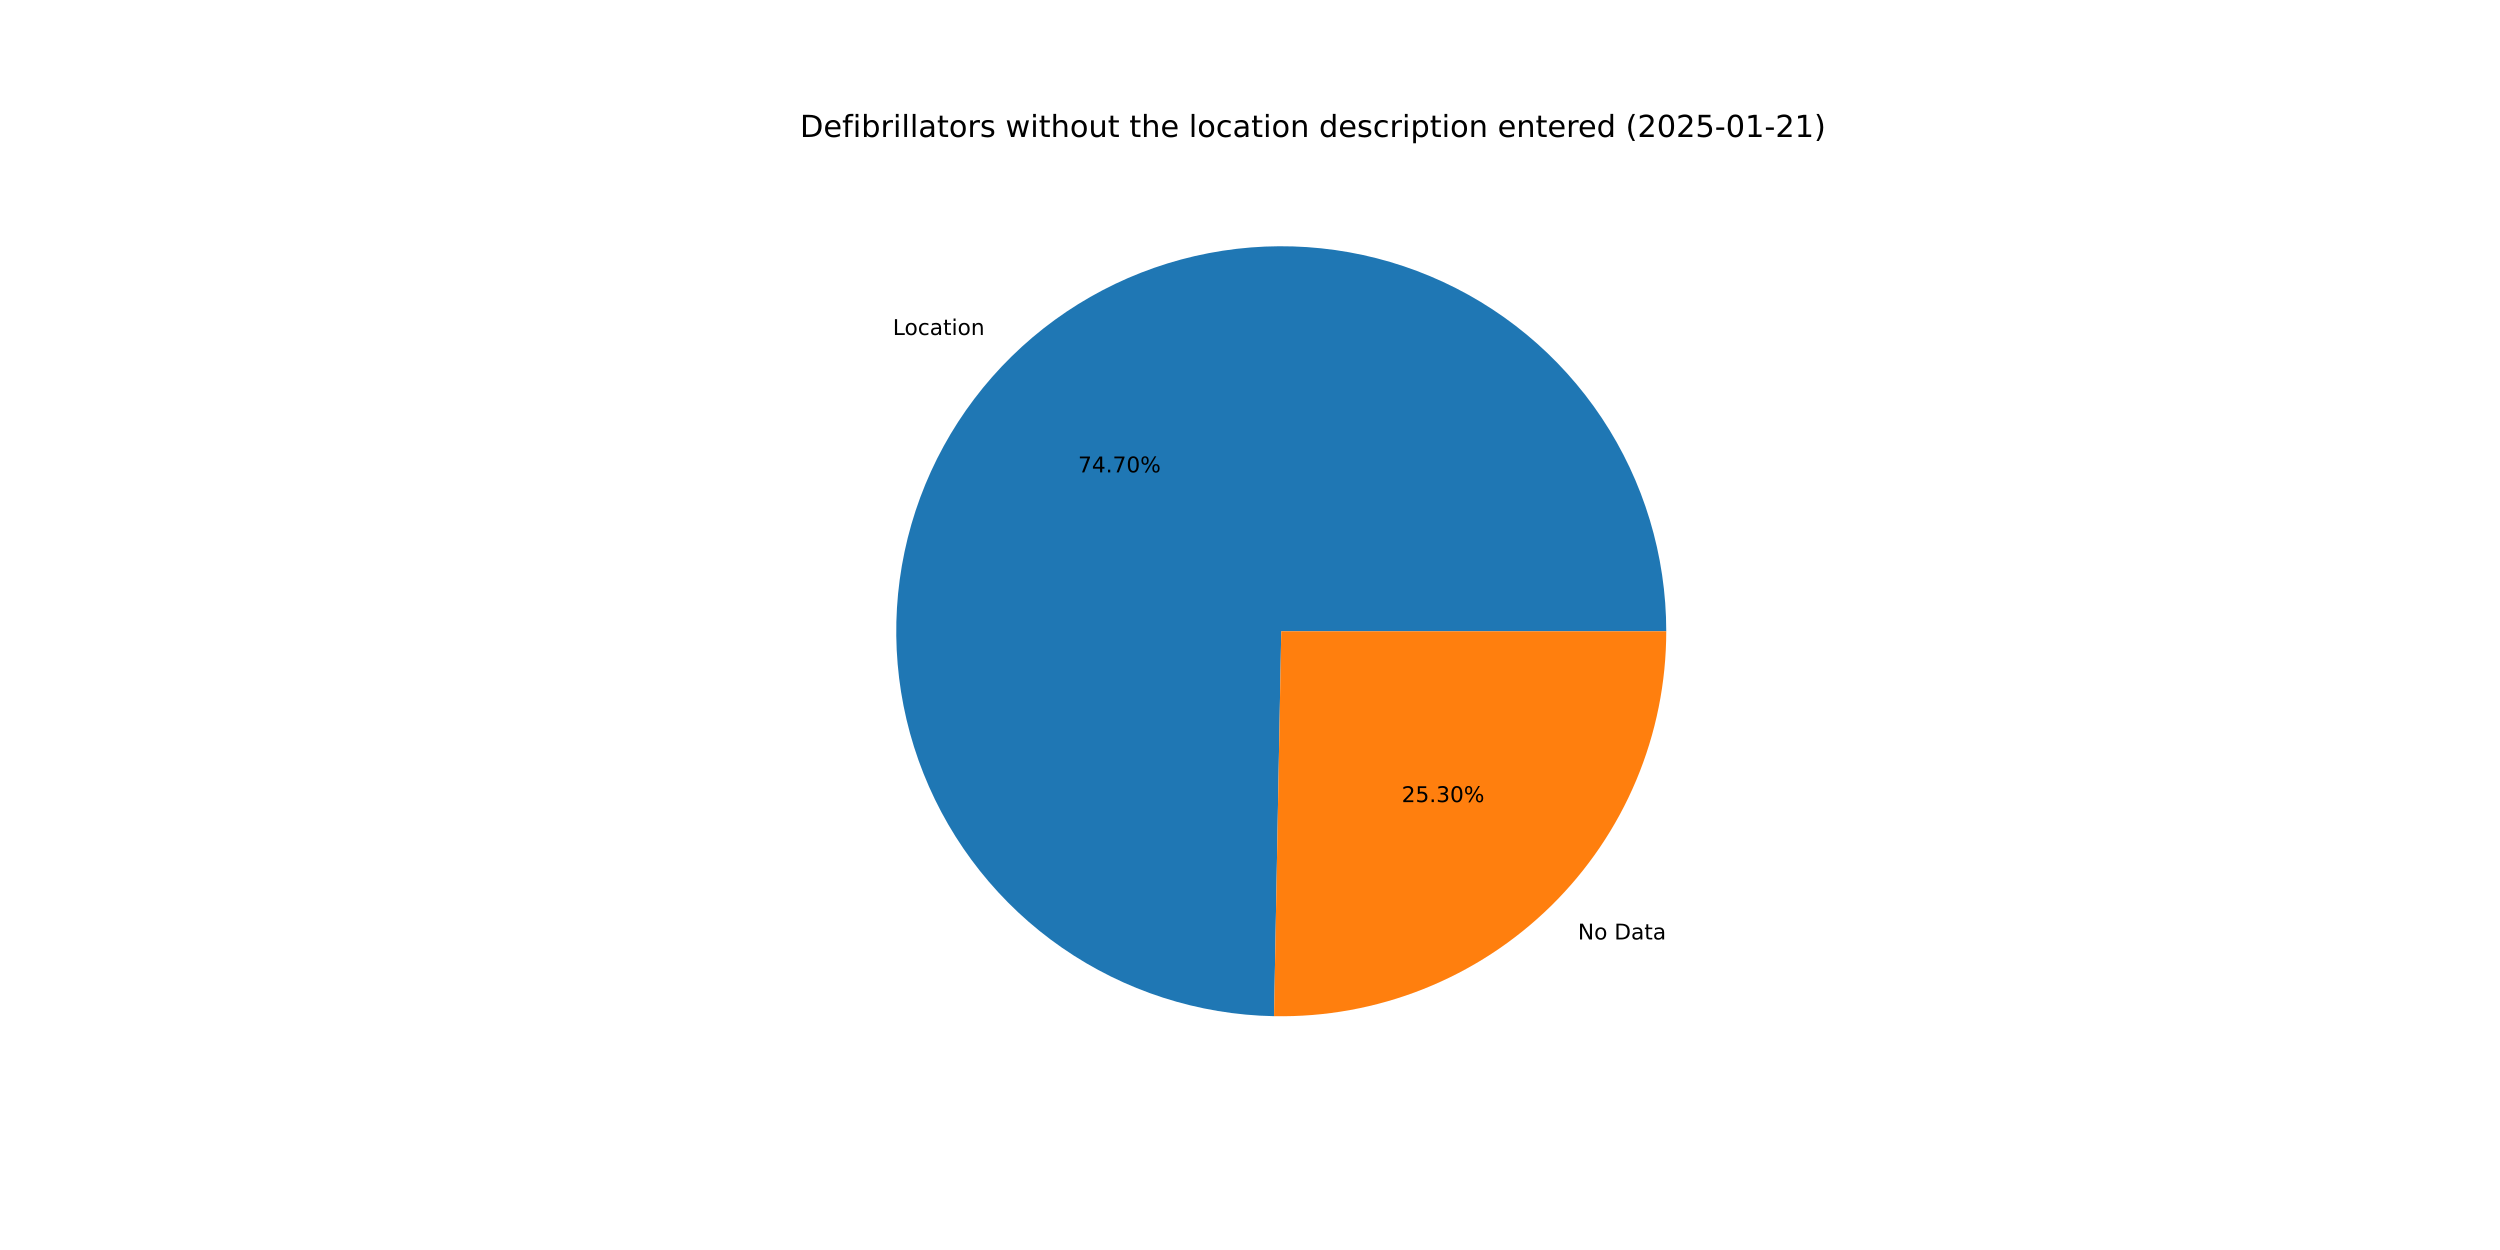
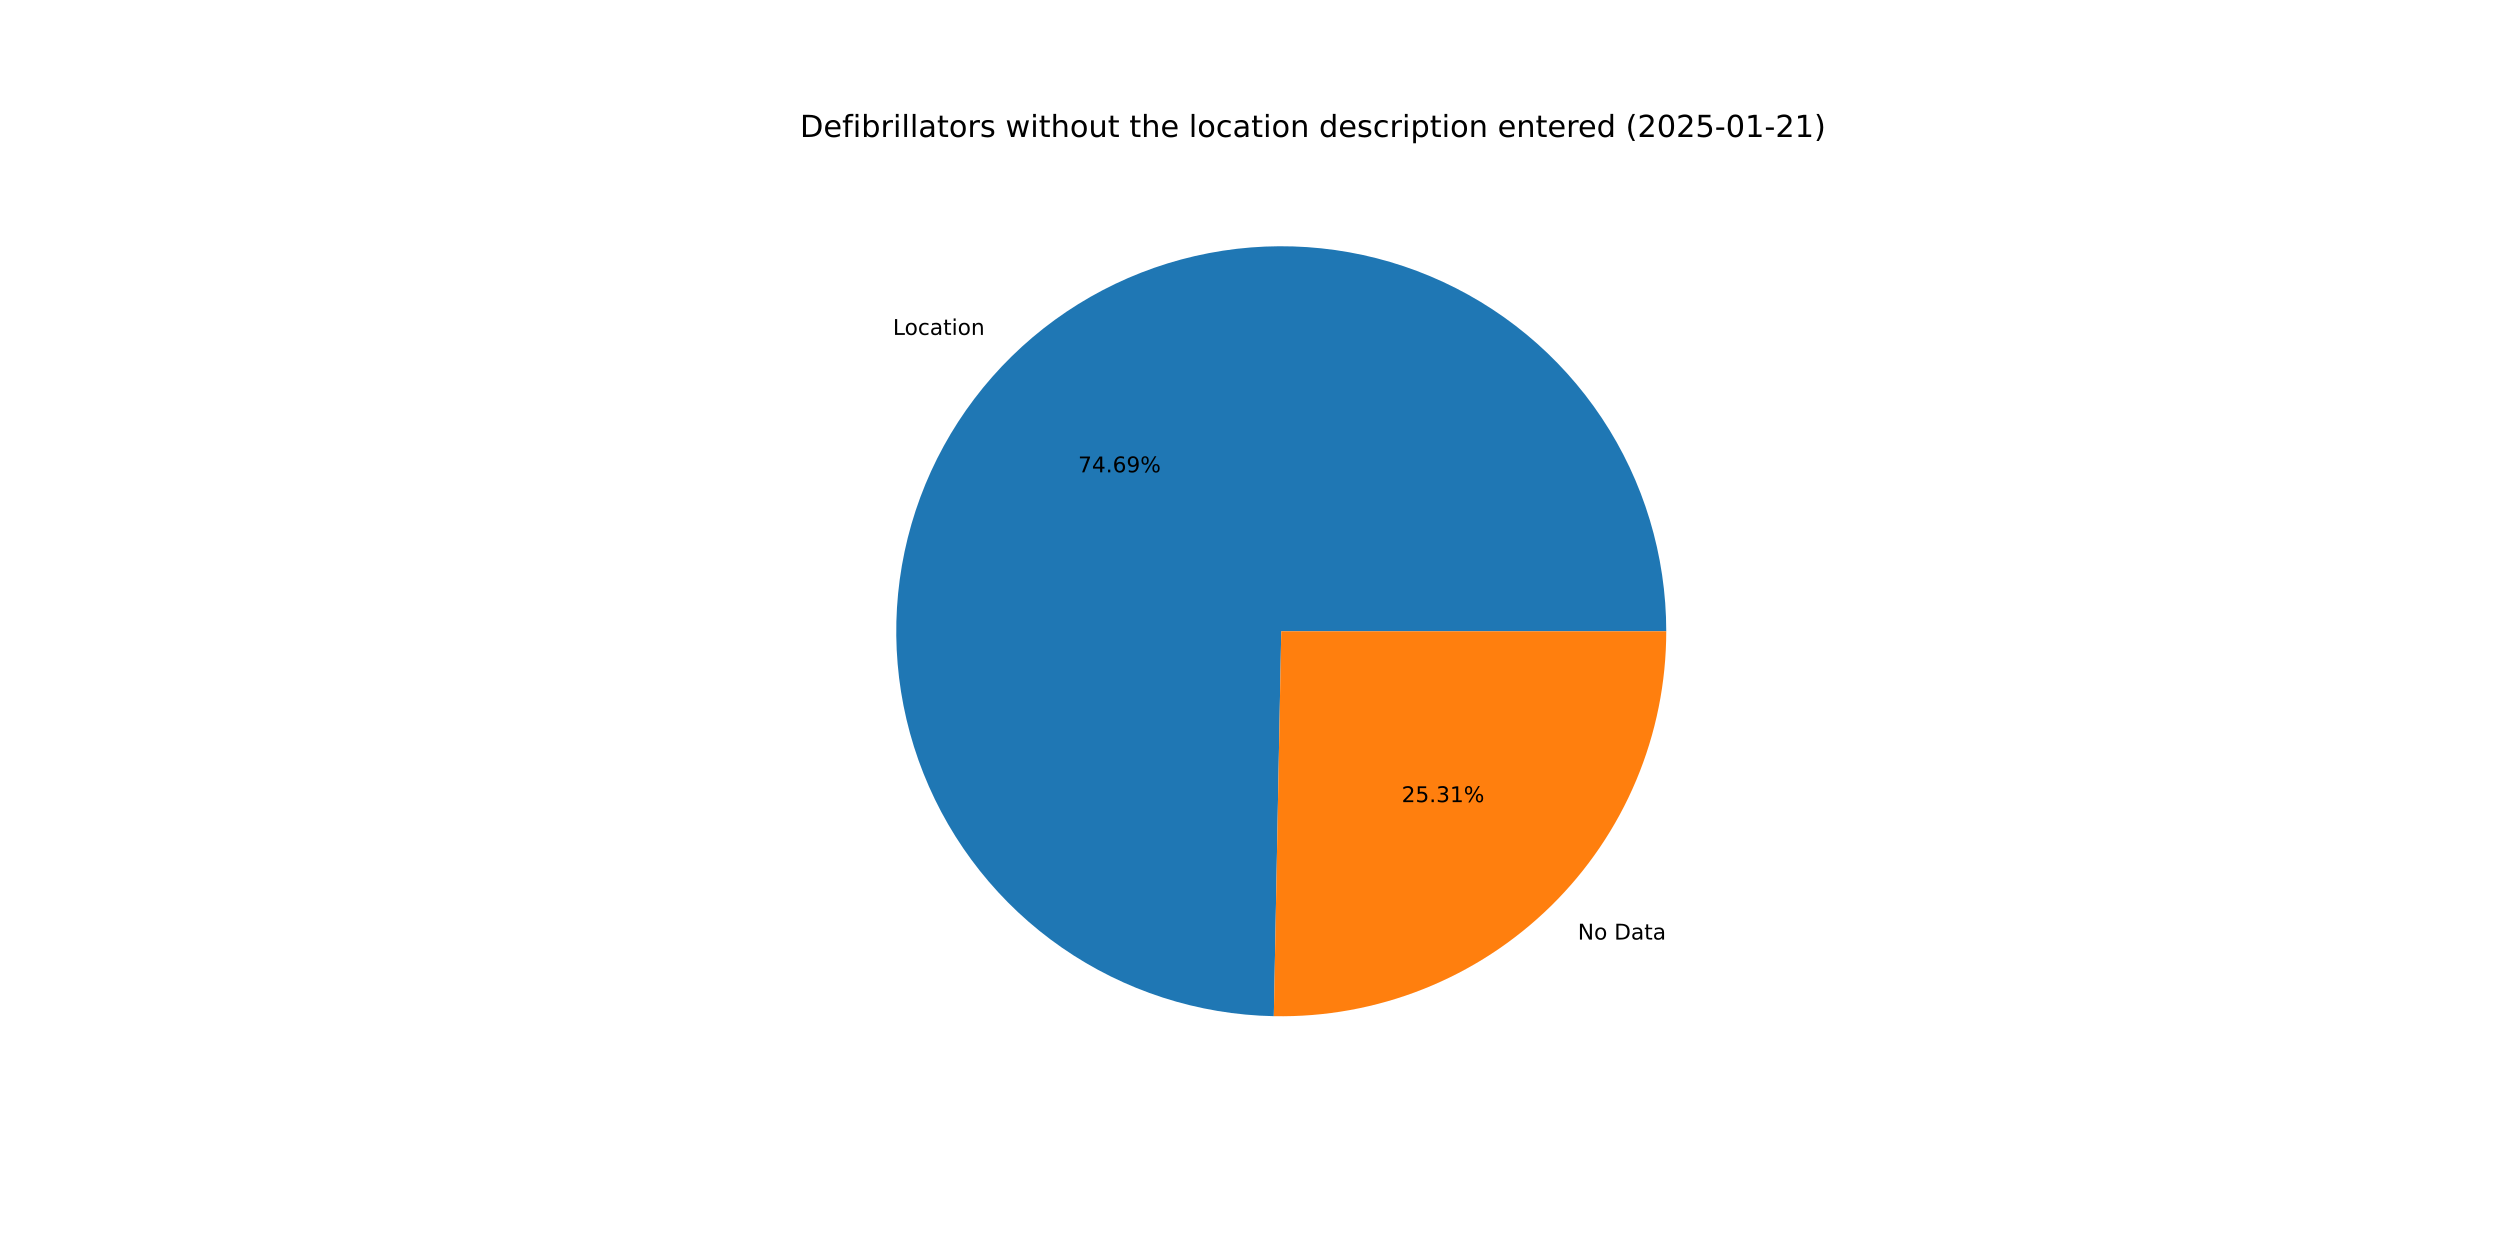
<svg xmlns="http://www.w3.org/2000/svg" xmlns:xlink="http://www.w3.org/1999/xlink" width="1152pt" height="576pt" viewBox="0 0 1152 576" version="1.1">
  <defs>
    <style type="text/css">*{stroke-linejoin: round; stroke-linecap: butt}</style>
  </defs>
  <g id="figure_1">
    <g id="patch_1">
      <path d="M 0 576  L 1152 576  L 1152 0  L 0 0  z " style="fill: #ffffff" />
    </g>
    <g id="axes_1">
      <g id="patch_2">
-         <path d="M 767.808 290.88  C 767.808 255.938 757.485 221.762 738.14 192.663  C 718.795 163.565 691.278 140.819 659.059 127.296  C 626.839 113.773 591.331 110.066 557.014 116.642  C 522.696 123.218 491.073 139.788 466.135 164.263  C 441.197 188.738 424.036 220.044 416.818 254.233  C 409.6 288.422 412.641 323.993 425.558 356.46  C 438.475 388.927 460.7 416.866 489.431 436.753  C 518.162 456.64 552.138 467.602 587.074 468.257  L 590.4 290.88  z " style="fill: #1f77b4" />
+         <path d="M 767.808 290.88  C 767.808 255.942 757.487 221.77 738.147 192.673  C 718.806 163.577 691.295 140.832 659.081 127.306  C 626.867 113.78 591.365 110.067 557.049 116.635  C 522.734 123.203 491.112 139.764 466.17 164.229  C 441.228 188.695 424.06 219.991 416.831 254.173  C 409.602 288.355 412.629 323.923 425.531 356.392  C 438.433 388.861 460.643 416.806 489.361 436.704  C 518.079 456.602 552.045 467.581 586.977 468.255  L 590.4 290.88  z " style="fill: #1f77b4" />
      </g>
      <g id="patch_3">
-         <path d="M 587.074 468.257  C 610.647 468.699 634.073 464.437 655.98 455.722  C 677.887 447.007 697.838 434.011 714.665 417.497  C 731.492 400.982 744.859 381.278 753.984 359.539  C 763.108 337.799 767.808 314.457 767.808 290.88  L 590.4 290.88  z " style="fill: #ff7f0e" />
+         <path d="M 586.977 468.255  C 610.557 468.71 633.994 464.458 655.912 455.749  C 677.83 447.04 697.793 434.046 714.63 417.531  C 731.468 401.015 744.844 381.307 753.974 359.561  C 763.105 337.815 767.808 314.465 767.808 290.88  L 590.4 290.88  z " style="fill: #ff7f0e" />
      </g>
      <g id="matplotlib.axis_1" />
      <g id="matplotlib.axis_2" />
      <g id="text_1">
-         <g transform="translate(411.4117 154.3609) scale(0.1 -0.1)">
+         <g transform="translate(411.4499 154.3234) scale(0.1 -0.1)">
          <defs>
            <path id="DejaVuSans-4c" d="M 628 4666  L 1259 4666  L 1259 531  L 3531 531  L 3531 0  L 628 0  L 628 4666  z " transform="scale(0.015625)" />
            <path id="DejaVuSans-6f" d="M 1959 3097  Q 1497 3097 1228 2736  Q 959 2375 959 1747  Q 959 1119 1226 758  Q 1494 397 1959 397  Q 2419 397 2687 759  Q 2956 1122 2956 1747  Q 2956 2369 2687 2733  Q 2419 3097 1959 3097  z M 1959 3584  Q 2709 3584 3137 3096  Q 3566 2609 3566 1747  Q 3566 888 3137 398  Q 2709 -91 1959 -91  Q 1206 -91 779 398  Q 353 888 353 1747  Q 353 2609 779 3096  Q 1206 3584 1959 3584  z " transform="scale(0.015625)" />
            <path id="DejaVuSans-63" d="M 3122 3366  L 3122 2828  Q 2878 2963 2633 3030  Q 2388 3097 2138 3097  Q 1578 3097 1268 2742  Q 959 2388 959 1747  Q 959 1106 1268 751  Q 1578 397 2138 397  Q 2388 397 2633 464  Q 2878 531 3122 666  L 3122 134  Q 2881 22 2623 -34  Q 2366 -91 2075 -91  Q 1284 -91 818 406  Q 353 903 353 1747  Q 353 2603 823 3093  Q 1294 3584 2113 3584  Q 2378 3584 2631 3529  Q 2884 3475 3122 3366  z " transform="scale(0.015625)" />
            <path id="DejaVuSans-61" d="M 2194 1759  Q 1497 1759 1228 1600  Q 959 1441 959 1056  Q 959 750 1161 570  Q 1363 391 1709 391  Q 2188 391 2477 730  Q 2766 1069 2766 1631  L 2766 1759  L 2194 1759  z M 3341 1997  L 3341 0  L 2766 0  L 2766 531  Q 2569 213 2275 61  Q 1981 -91 1556 -91  Q 1019 -91 701 211  Q 384 513 384 1019  Q 384 1609 779 1909  Q 1175 2209 1959 2209  L 2766 2209  L 2766 2266  Q 2766 2663 2505 2880  Q 2244 3097 1772 3097  Q 1472 3097 1187 3025  Q 903 2953 641 2809  L 641 3341  Q 956 3463 1253 3523  Q 1550 3584 1831 3584  Q 2591 3584 2966 3190  Q 3341 2797 3341 1997  z " transform="scale(0.015625)" />
            <path id="DejaVuSans-74" d="M 1172 4494  L 1172 3500  L 2356 3500  L 2356 3053  L 1172 3053  L 1172 1153  Q 1172 725 1289 603  Q 1406 481 1766 481  L 2356 481  L 2356 0  L 1766 0  Q 1100 0 847 248  Q 594 497 594 1153  L 594 3053  L 172 3053  L 172 3500  L 594 3500  L 594 4494  L 1172 4494  z " transform="scale(0.015625)" />
            <path id="DejaVuSans-69" d="M 603 3500  L 1178 3500  L 1178 0  L 603 0  L 603 3500  z M 603 4863  L 1178 4863  L 1178 4134  L 603 4134  L 603 4863  z " transform="scale(0.015625)" />
            <path id="DejaVuSans-6e" d="M 3513 2113  L 3513 0  L 2938 0  L 2938 2094  Q 2938 2591 2744 2837  Q 2550 3084 2163 3084  Q 1697 3084 1428 2787  Q 1159 2491 1159 1978  L 1159 0  L 581 0  L 581 3500  L 1159 3500  L 1159 2956  Q 1366 3272 1645 3428  Q 1925 3584 2291 3584  Q 2894 3584 3203 3211  Q 3513 2838 3513 2113  z " transform="scale(0.015625)" />
          </defs>
          <use xlink:href="#DejaVuSans-4c" />
          <use xlink:href="#DejaVuSans-6f" x="53.963" />
          <use xlink:href="#DejaVuSans-63" x="115.145" />
          <use xlink:href="#DejaVuSans-61" x="170.125" />
          <use xlink:href="#DejaVuSans-74" x="231.404" />
          <use xlink:href="#DejaVuSans-69" x="270.613" />
          <use xlink:href="#DejaVuSans-6f" x="298.396" />
          <use xlink:href="#DejaVuSans-6e" x="359.578" />
        </g>
      </g>
      <g id="text_2">
-         <g transform="translate(496.7762 217.6693) scale(0.1 -0.1)">
+         <g transform="translate(496.797 217.6488) scale(0.1 -0.1)">
          <defs>
            <path id="DejaVuSans-37" d="M 525 4666  L 3525 4666  L 3525 4397  L 1831 0  L 1172 0  L 2766 4134  L 525 4134  L 525 4666  z " transform="scale(0.015625)" />
            <path id="DejaVuSans-34" d="M 2419 4116  L 825 1625  L 2419 1625  L 2419 4116  z M 2253 4666  L 3047 4666  L 3047 1625  L 3713 1625  L 3713 1100  L 3047 1100  L 3047 0  L 2419 0  L 2419 1100  L 313 1100  L 313 1709  L 2253 4666  z " transform="scale(0.015625)" />
            <path id="DejaVuSans-2e" d="M 684 794  L 1344 794  L 1344 0  L 684 0  L 684 794  z " transform="scale(0.015625)" />
-             <path id="DejaVuSans-30" d="M 2034 4250  Q 1547 4250 1301 3770  Q 1056 3291 1056 2328  Q 1056 1369 1301 889  Q 1547 409 2034 409  Q 2525 409 2770 889  Q 3016 1369 3016 2328  Q 3016 3291 2770 3770  Q 2525 4250 2034 4250  z M 2034 4750  Q 2819 4750 3233 4129  Q 3647 3509 3647 2328  Q 3647 1150 3233 529  Q 2819 -91 2034 -91  Q 1250 -91 836 529  Q 422 1150 422 2328  Q 422 3509 836 4129  Q 1250 4750 2034 4750  z " transform="scale(0.015625)" />
+             <path id="DejaVuSans-36" d="M 2113 2584  Q 1688 2584 1439 2293  Q 1191 2003 1191 1497  Q 1191 994 1439 701  Q 1688 409 2113 409  Q 2538 409 2786 701  Q 3034 994 3034 1497  Q 3034 2003 2786 2293  Q 2538 2584 2113 2584  z M 3366 4563  L 3366 3988  Q 3128 4100 2886 4159  Q 2644 4219 2406 4219  Q 1781 4219 1451 3797  Q 1122 3375 1075 2522  Q 1259 2794 1537 2939  Q 1816 3084 2150 3084  Q 2853 3084 3261 2657  Q 3669 2231 3669 1497  Q 3669 778 3244 343  Q 2819 -91 2113 -91  Q 1303 -91 875 529  Q 447 1150 447 2328  Q 447 3434 972 4092  Q 1497 4750 2381 4750  Q 2619 4750 2861 4703  Q 3103 4656 3366 4563  z " transform="scale(0.015625)" />
+             <path id="DejaVuSans-39" d="M 703 97  L 703 672  Q 941 559 1184 500  Q 1428 441 1663 441  Q 2288 441 2617 861  Q 2947 1281 2994 2138  Q 2813 1869 2534 1725  Q 2256 1581 1919 1581  Q 1219 1581 811 2004  Q 403 2428 403 3163  Q 403 3881 828 4315  Q 1253 4750 1959 4750  Q 2769 4750 3195 4129  Q 3622 3509 3622 2328  Q 3622 1225 3098 567  Q 2575 -91 1691 -91  Q 1453 -91 1209 -44  Q 966 3 703 97  z M 1959 2075  Q 2384 2075 2632 2365  Q 2881 2656 2881 3163  Q 2881 3666 2632 3958  Q 2384 4250 1959 4250  Q 1534 4250 1286 3958  Q 1038 3666 1038 3163  Q 1038 2656 1286 2365  Q 1534 2075 1959 2075  z " transform="scale(0.015625)" />
            <path id="DejaVuSans-25" d="M 4653 2053  Q 4381 2053 4226 1822  Q 4072 1591 4072 1178  Q 4072 772 4226 539  Q 4381 306 4653 306  Q 4919 306 5073 539  Q 5228 772 5228 1178  Q 5228 1588 5073 1820  Q 4919 2053 4653 2053  z M 4653 2450  Q 5147 2450 5437 2106  Q 5728 1763 5728 1178  Q 5728 594 5436 251  Q 5144 -91 4653 -91  Q 4153 -91 3862 251  Q 3572 594 3572 1178  Q 3572 1766 3864 2108  Q 4156 2450 4653 2450  z M 1428 4353  Q 1159 4353 1004 4120  Q 850 3888 850 3481  Q 850 3069 1003 2837  Q 1156 2606 1428 2606  Q 1700 2606 1854 2837  Q 2009 3069 2009 3481  Q 2009 3884 1853 4118  Q 1697 4353 1428 4353  z M 4250 4750  L 4750 4750  L 1831 -91  L 1331 -91  L 4250 4750  z M 1428 4750  Q 1922 4750 2215 4408  Q 2509 4066 2509 3481  Q 2509 2891 2217 2550  Q 1925 2209 1428 2209  Q 931 2209 642 2551  Q 353 2894 353 3481  Q 353 4063 643 4406  Q 934 4750 1428 4750  z " transform="scale(0.015625)" />
          </defs>
          <use xlink:href="#DejaVuSans-37" />
          <use xlink:href="#DejaVuSans-34" x="63.623" />
          <use xlink:href="#DejaVuSans-2e" x="127.246" />
-           <use xlink:href="#DejaVuSans-37" x="159.033" />
-           <use xlink:href="#DejaVuSans-30" x="222.656" />
+           <use xlink:href="#DejaVuSans-36" x="159.033" />
+           <use xlink:href="#DejaVuSans-39" x="222.656" />
          <use xlink:href="#DejaVuSans-25" x="286.279" />
        </g>
      </g>
      <g id="text_3">
-         <g transform="translate(727.0915 432.9178) scale(0.1 -0.1)">
+         <g transform="translate(727.0532 432.9554) scale(0.1 -0.1)">
          <defs>
            <path id="DejaVuSans-4e" d="M 628 4666  L 1478 4666  L 3547 763  L 3547 4666  L 4159 4666  L 4159 0  L 3309 0  L 1241 3903  L 1241 0  L 628 0  L 628 4666  z " transform="scale(0.015625)" />
            <path id="DejaVuSans-20" transform="scale(0.015625)" />
            <path id="DejaVuSans-44" d="M 1259 4147  L 1259 519  L 2022 519  Q 2988 519 3436 956  Q 3884 1394 3884 2338  Q 3884 3275 3436 3711  Q 2988 4147 2022 4147  L 1259 4147  z M 628 4666  L 1925 4666  Q 3281 4666 3915 4102  Q 4550 3538 4550 2338  Q 4550 1131 3912 565  Q 3275 0 1925 0  L 628 0  L 628 4666  z " transform="scale(0.015625)" />
          </defs>
          <use xlink:href="#DejaVuSans-4e" />
          <use xlink:href="#DejaVuSans-6f" x="74.805" />
          <use xlink:href="#DejaVuSans-20" x="135.986" />
          <use xlink:href="#DejaVuSans-44" x="167.773" />
          <use xlink:href="#DejaVuSans-61" x="244.775" />
          <use xlink:href="#DejaVuSans-74" x="306.055" />
          <use xlink:href="#DejaVuSans-61" x="345.264" />
        </g>
      </g>
      <g id="text_4">
-         <g transform="translate(645.8942 369.6094) scale(0.1 -0.1)">
+         <g transform="translate(645.8733 369.6299) scale(0.1 -0.1)">
          <defs>
            <path id="DejaVuSans-32" d="M 1228 531  L 3431 531  L 3431 0  L 469 0  L 469 531  Q 828 903 1448 1529  Q 2069 2156 2228 2338  Q 2531 2678 2651 2914  Q 2772 3150 2772 3378  Q 2772 3750 2511 3984  Q 2250 4219 1831 4219  Q 1534 4219 1204 4116  Q 875 4013 500 3803  L 500 4441  Q 881 4594 1212 4672  Q 1544 4750 1819 4750  Q 2544 4750 2975 4387  Q 3406 4025 3406 3419  Q 3406 3131 3298 2873  Q 3191 2616 2906 2266  Q 2828 2175 2409 1742  Q 1991 1309 1228 531  z " transform="scale(0.015625)" />
            <path id="DejaVuSans-35" d="M 691 4666  L 3169 4666  L 3169 4134  L 1269 4134  L 1269 2991  Q 1406 3038 1543 3061  Q 1681 3084 1819 3084  Q 2600 3084 3056 2656  Q 3513 2228 3513 1497  Q 3513 744 3044 326  Q 2575 -91 1722 -91  Q 1428 -91 1123 -41  Q 819 9 494 109  L 494 744  Q 775 591 1075 516  Q 1375 441 1709 441  Q 2250 441 2565 725  Q 2881 1009 2881 1497  Q 2881 1984 2565 2268  Q 2250 2553 1709 2553  Q 1456 2553 1204 2497  Q 953 2441 691 2322  L 691 4666  z " transform="scale(0.015625)" />
            <path id="DejaVuSans-33" d="M 2597 2516  Q 3050 2419 3304 2112  Q 3559 1806 3559 1356  Q 3559 666 3084 287  Q 2609 -91 1734 -91  Q 1441 -91 1130 -33  Q 819 25 488 141  L 488 750  Q 750 597 1062 519  Q 1375 441 1716 441  Q 2309 441 2620 675  Q 2931 909 2931 1356  Q 2931 1769 2642 2001  Q 2353 2234 1838 2234  L 1294 2234  L 1294 2753  L 1863 2753  Q 2328 2753 2575 2939  Q 2822 3125 2822 3475  Q 2822 3834 2567 4026  Q 2313 4219 1838 4219  Q 1578 4219 1281 4162  Q 984 4106 628 3988  L 628 4550  Q 988 4650 1302 4700  Q 1616 4750 1894 4750  Q 2613 4750 3031 4423  Q 3450 4097 3450 3541  Q 3450 3153 3228 2886  Q 3006 2619 2597 2516  z " transform="scale(0.015625)" />
+             <path id="DejaVuSans-31" d="M 794 531  L 1825 531  L 1825 4091  L 703 3866  L 703 4441  L 1819 4666  L 2450 4666  L 2450 531  L 3481 531  L 3481 0  L 794 0  L 794 531  z " transform="scale(0.015625)" />
          </defs>
          <use xlink:href="#DejaVuSans-32" />
          <use xlink:href="#DejaVuSans-35" x="63.623" />
          <use xlink:href="#DejaVuSans-2e" x="127.246" />
          <use xlink:href="#DejaVuSans-33" x="159.033" />
-           <use xlink:href="#DejaVuSans-30" x="222.656" />
+           <use xlink:href="#DejaVuSans-31" x="222.656" />
          <use xlink:href="#DejaVuSans-25" x="286.279" />
        </g>
      </g>
      <g id="text_5">
        <g transform="translate(368.64 63.12) scale(0.14 -0.14)">
          <defs>
            <path id="DejaVuSans-65" d="M 3597 1894  L 3597 1613  L 953 1613  Q 991 1019 1311 708  Q 1631 397 2203 397  Q 2534 397 2845 478  Q 3156 559 3463 722  L 3463 178  Q 3153 47 2828 -22  Q 2503 -91 2169 -91  Q 1331 -91 842 396  Q 353 884 353 1716  Q 353 2575 817 3079  Q 1281 3584 2069 3584  Q 2775 3584 3186 3129  Q 3597 2675 3597 1894  z M 3022 2063  Q 3016 2534 2758 2815  Q 2500 3097 2075 3097  Q 1594 3097 1305 2825  Q 1016 2553 972 2059  L 3022 2063  z " transform="scale(0.015625)" />
            <path id="DejaVuSans-66" d="M 2375 4863  L 2375 4384  L 1825 4384  Q 1516 4384 1395 4259  Q 1275 4134 1275 3809  L 1275 3500  L 2222 3500  L 2222 3053  L 1275 3053  L 1275 0  L 697 0  L 697 3053  L 147 3053  L 147 3500  L 697 3500  L 697 3744  Q 697 4328 969 4595  Q 1241 4863 1831 4863  L 2375 4863  z " transform="scale(0.015625)" />
            <path id="DejaVuSans-62" d="M 3116 1747  Q 3116 2381 2855 2742  Q 2594 3103 2138 3103  Q 1681 3103 1420 2742  Q 1159 2381 1159 1747  Q 1159 1113 1420 752  Q 1681 391 2138 391  Q 2594 391 2855 752  Q 3116 1113 3116 1747  z M 1159 2969  Q 1341 3281 1617 3432  Q 1894 3584 2278 3584  Q 2916 3584 3314 3078  Q 3713 2572 3713 1747  Q 3713 922 3314 415  Q 2916 -91 2278 -91  Q 1894 -91 1617 61  Q 1341 213 1159 525  L 1159 0  L 581 0  L 581 4863  L 1159 4863  L 1159 2969  z " transform="scale(0.015625)" />
            <path id="DejaVuSans-72" d="M 2631 2963  Q 2534 3019 2420 3045  Q 2306 3072 2169 3072  Q 1681 3072 1420 2755  Q 1159 2438 1159 1844  L 1159 0  L 581 0  L 581 3500  L 1159 3500  L 1159 2956  Q 1341 3275 1631 3429  Q 1922 3584 2338 3584  Q 2397 3584 2469 3576  Q 2541 3569 2628 3553  L 2631 2963  z " transform="scale(0.015625)" />
            <path id="DejaVuSans-6c" d="M 603 4863  L 1178 4863  L 1178 0  L 603 0  L 603 4863  z " transform="scale(0.015625)" />
            <path id="DejaVuSans-73" d="M 2834 3397  L 2834 2853  Q 2591 2978 2328 3040  Q 2066 3103 1784 3103  Q 1356 3103 1142 2972  Q 928 2841 928 2578  Q 928 2378 1081 2264  Q 1234 2150 1697 2047  L 1894 2003  Q 2506 1872 2764 1633  Q 3022 1394 3022 966  Q 3022 478 2636 193  Q 2250 -91 1575 -91  Q 1294 -91 989 -36  Q 684 19 347 128  L 347 722  Q 666 556 975 473  Q 1284 391 1588 391  Q 1994 391 2212 530  Q 2431 669 2431 922  Q 2431 1156 2273 1281  Q 2116 1406 1581 1522  L 1381 1569  Q 847 1681 609 1914  Q 372 2147 372 2553  Q 372 3047 722 3315  Q 1072 3584 1716 3584  Q 2034 3584 2315 3537  Q 2597 3491 2834 3397  z " transform="scale(0.015625)" />
            <path id="DejaVuSans-77" d="M 269 3500  L 844 3500  L 1563 769  L 2278 3500  L 2956 3500  L 3675 769  L 4391 3500  L 4966 3500  L 4050 0  L 3372 0  L 2619 2869  L 1863 0  L 1184 0  L 269 3500  z " transform="scale(0.015625)" />
            <path id="DejaVuSans-68" d="M 3513 2113  L 3513 0  L 2938 0  L 2938 2094  Q 2938 2591 2744 2837  Q 2550 3084 2163 3084  Q 1697 3084 1428 2787  Q 1159 2491 1159 1978  L 1159 0  L 581 0  L 581 4863  L 1159 4863  L 1159 2956  Q 1366 3272 1645 3428  Q 1925 3584 2291 3584  Q 2894 3584 3203 3211  Q 3513 2838 3513 2113  z " transform="scale(0.015625)" />
            <path id="DejaVuSans-75" d="M 544 1381  L 544 3500  L 1119 3500  L 1119 1403  Q 1119 906 1312 657  Q 1506 409 1894 409  Q 2359 409 2629 706  Q 2900 1003 2900 1516  L 2900 3500  L 3475 3500  L 3475 0  L 2900 0  L 2900 538  Q 2691 219 2414 64  Q 2138 -91 1772 -91  Q 1169 -91 856 284  Q 544 659 544 1381  z M 1991 3584  L 1991 3584  z " transform="scale(0.015625)" />
            <path id="DejaVuSans-64" d="M 2906 2969  L 2906 4863  L 3481 4863  L 3481 0  L 2906 0  L 2906 525  Q 2725 213 2448 61  Q 2172 -91 1784 -91  Q 1150 -91 751 415  Q 353 922 353 1747  Q 353 2572 751 3078  Q 1150 3584 1784 3584  Q 2172 3584 2448 3432  Q 2725 3281 2906 2969  z M 947 1747  Q 947 1113 1208 752  Q 1469 391 1925 391  Q 2381 391 2643 752  Q 2906 1113 2906 1747  Q 2906 2381 2643 2742  Q 2381 3103 1925 3103  Q 1469 3103 1208 2742  Q 947 2381 947 1747  z " transform="scale(0.015625)" />
            <path id="DejaVuSans-70" d="M 1159 525  L 1159 -1331  L 581 -1331  L 581 3500  L 1159 3500  L 1159 2969  Q 1341 3281 1617 3432  Q 1894 3584 2278 3584  Q 2916 3584 3314 3078  Q 3713 2572 3713 1747  Q 3713 922 3314 415  Q 2916 -91 2278 -91  Q 1894 -91 1617 61  Q 1341 213 1159 525  z M 3116 1747  Q 3116 2381 2855 2742  Q 2594 3103 2138 3103  Q 1681 3103 1420 2742  Q 1159 2381 1159 1747  Q 1159 1113 1420 752  Q 1681 391 2138 391  Q 2594 391 2855 752  Q 3116 1113 3116 1747  z " transform="scale(0.015625)" />
            <path id="DejaVuSans-28" d="M 1984 4856  Q 1566 4138 1362 3434  Q 1159 2731 1159 2009  Q 1159 1288 1364 580  Q 1569 -128 1984 -844  L 1484 -844  Q 1016 -109 783 600  Q 550 1309 550 2009  Q 550 2706 781 3412  Q 1013 4119 1484 4856  L 1984 4856  z " transform="scale(0.015625)" />
+             <path id="DejaVuSans-30" d="M 2034 4250  Q 1547 4250 1301 3770  Q 1056 3291 1056 2328  Q 1056 1369 1301 889  Q 1547 409 2034 409  Q 2525 409 2770 889  Q 3016 1369 3016 2328  Q 3016 3291 2770 3770  Q 2525 4250 2034 4250  z M 2034 4750  Q 2819 4750 3233 4129  Q 3647 3509 3647 2328  Q 3647 1150 3233 529  Q 2819 -91 2034 -91  Q 1250 -91 836 529  Q 422 1150 422 2328  Q 422 3509 836 4129  Q 1250 4750 2034 4750  z " transform="scale(0.015625)" />
            <path id="DejaVuSans-2d" d="M 313 2009  L 1997 2009  L 1997 1497  L 313 1497  L 313 2009  z " transform="scale(0.015625)" />
-             <path id="DejaVuSans-31" d="M 794 531  L 1825 531  L 1825 4091  L 703 3866  L 703 4441  L 1819 4666  L 2450 4666  L 2450 531  L 3481 531  L 3481 0  L 794 0  L 794 531  z " transform="scale(0.015625)" />
            <path id="DejaVuSans-29" d="M 513 4856  L 1013 4856  Q 1481 4119 1714 3412  Q 1947 2706 1947 2009  Q 1947 1309 1714 600  Q 1481 -109 1013 -844  L 513 -844  Q 928 -128 1133 580  Q 1338 1288 1338 2009  Q 1338 2731 1133 3434  Q 928 4138 513 4856  z " transform="scale(0.015625)" />
          </defs>
          <use xlink:href="#DejaVuSans-44" />
          <use xlink:href="#DejaVuSans-65" x="77.002" />
          <use xlink:href="#DejaVuSans-66" x="138.525" />
          <use xlink:href="#DejaVuSans-69" x="173.73" />
          <use xlink:href="#DejaVuSans-62" x="201.514" />
          <use xlink:href="#DejaVuSans-72" x="264.99" />
          <use xlink:href="#DejaVuSans-69" x="306.104" />
          <use xlink:href="#DejaVuSans-6c" x="333.887" />
          <use xlink:href="#DejaVuSans-6c" x="361.67" />
          <use xlink:href="#DejaVuSans-61" x="389.453" />
          <use xlink:href="#DejaVuSans-74" x="450.732" />
          <use xlink:href="#DejaVuSans-6f" x="489.941" />
          <use xlink:href="#DejaVuSans-72" x="551.123" />
          <use xlink:href="#DejaVuSans-73" x="592.236" />
          <use xlink:href="#DejaVuSans-20" x="644.336" />
          <use xlink:href="#DejaVuSans-77" x="676.123" />
          <use xlink:href="#DejaVuSans-69" x="757.91" />
          <use xlink:href="#DejaVuSans-74" x="785.693" />
          <use xlink:href="#DejaVuSans-68" x="824.902" />
          <use xlink:href="#DejaVuSans-6f" x="888.281" />
          <use xlink:href="#DejaVuSans-75" x="949.463" />
          <use xlink:href="#DejaVuSans-74" x="1012.842" />
          <use xlink:href="#DejaVuSans-20" x="1052.051" />
          <use xlink:href="#DejaVuSans-74" x="1083.838" />
          <use xlink:href="#DejaVuSans-68" x="1123.047" />
          <use xlink:href="#DejaVuSans-65" x="1186.426" />
          <use xlink:href="#DejaVuSans-20" x="1247.949" />
          <use xlink:href="#DejaVuSans-6c" x="1279.736" />
          <use xlink:href="#DejaVuSans-6f" x="1307.52" />
          <use xlink:href="#DejaVuSans-63" x="1368.701" />
          <use xlink:href="#DejaVuSans-61" x="1423.682" />
          <use xlink:href="#DejaVuSans-74" x="1484.961" />
          <use xlink:href="#DejaVuSans-69" x="1524.17" />
          <use xlink:href="#DejaVuSans-6f" x="1551.953" />
          <use xlink:href="#DejaVuSans-6e" x="1613.135" />
          <use xlink:href="#DejaVuSans-20" x="1676.514" />
          <use xlink:href="#DejaVuSans-64" x="1708.301" />
          <use xlink:href="#DejaVuSans-65" x="1771.777" />
          <use xlink:href="#DejaVuSans-73" x="1833.301" />
          <use xlink:href="#DejaVuSans-63" x="1885.4" />
          <use xlink:href="#DejaVuSans-72" x="1940.381" />
          <use xlink:href="#DejaVuSans-69" x="1981.494" />
          <use xlink:href="#DejaVuSans-70" x="2009.277" />
          <use xlink:href="#DejaVuSans-74" x="2072.754" />
          <use xlink:href="#DejaVuSans-69" x="2111.963" />
          <use xlink:href="#DejaVuSans-6f" x="2139.746" />
          <use xlink:href="#DejaVuSans-6e" x="2200.928" />
          <use xlink:href="#DejaVuSans-20" x="2264.307" />
          <use xlink:href="#DejaVuSans-65" x="2296.094" />
          <use xlink:href="#DejaVuSans-6e" x="2357.617" />
          <use xlink:href="#DejaVuSans-74" x="2420.996" />
          <use xlink:href="#DejaVuSans-65" x="2460.205" />
          <use xlink:href="#DejaVuSans-72" x="2521.729" />
          <use xlink:href="#DejaVuSans-65" x="2560.592" />
          <use xlink:href="#DejaVuSans-64" x="2622.115" />
          <use xlink:href="#DejaVuSans-20" x="2685.592" />
          <use xlink:href="#DejaVuSans-28" x="2717.379" />
          <use xlink:href="#DejaVuSans-32" x="2756.393" />
          <use xlink:href="#DejaVuSans-30" x="2820.016" />
          <use xlink:href="#DejaVuSans-32" x="2883.639" />
          <use xlink:href="#DejaVuSans-35" x="2947.262" />
          <use xlink:href="#DejaVuSans-2d" x="3010.885" />
          <use xlink:href="#DejaVuSans-30" x="3046.969" />
          <use xlink:href="#DejaVuSans-31" x="3110.592" />
          <use xlink:href="#DejaVuSans-2d" x="3174.215" />
          <use xlink:href="#DejaVuSans-32" x="3210.299" />
          <use xlink:href="#DejaVuSans-31" x="3273.922" />
          <use xlink:href="#DejaVuSans-29" x="3337.545" />
        </g>
      </g>
    </g>
  </g>
</svg>
